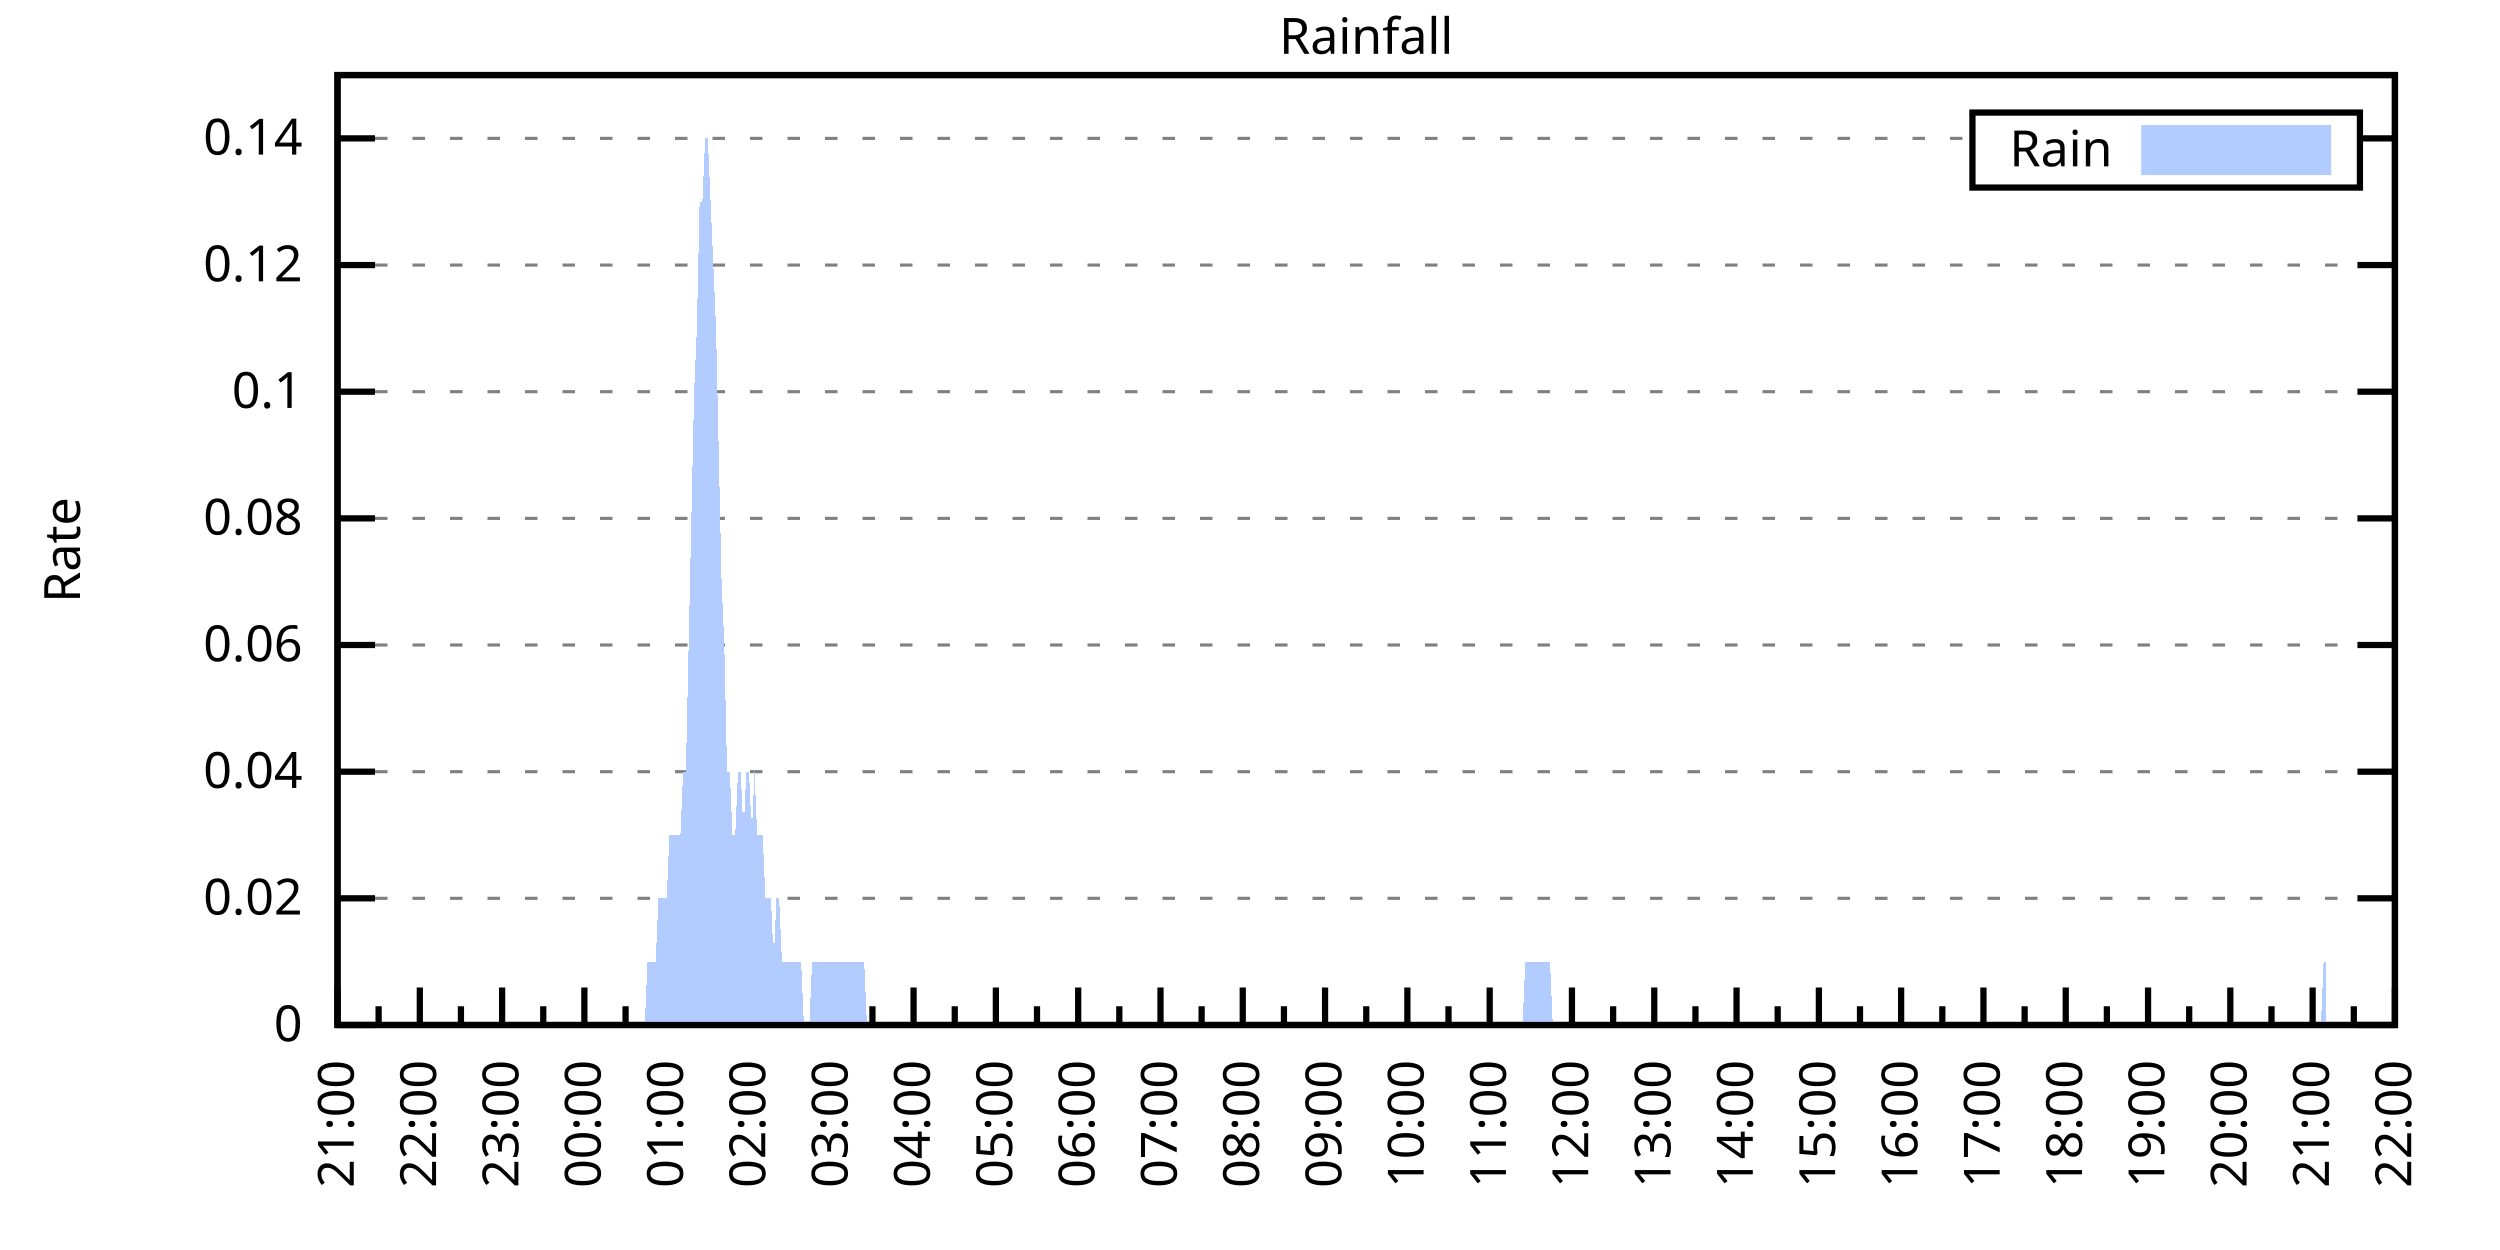
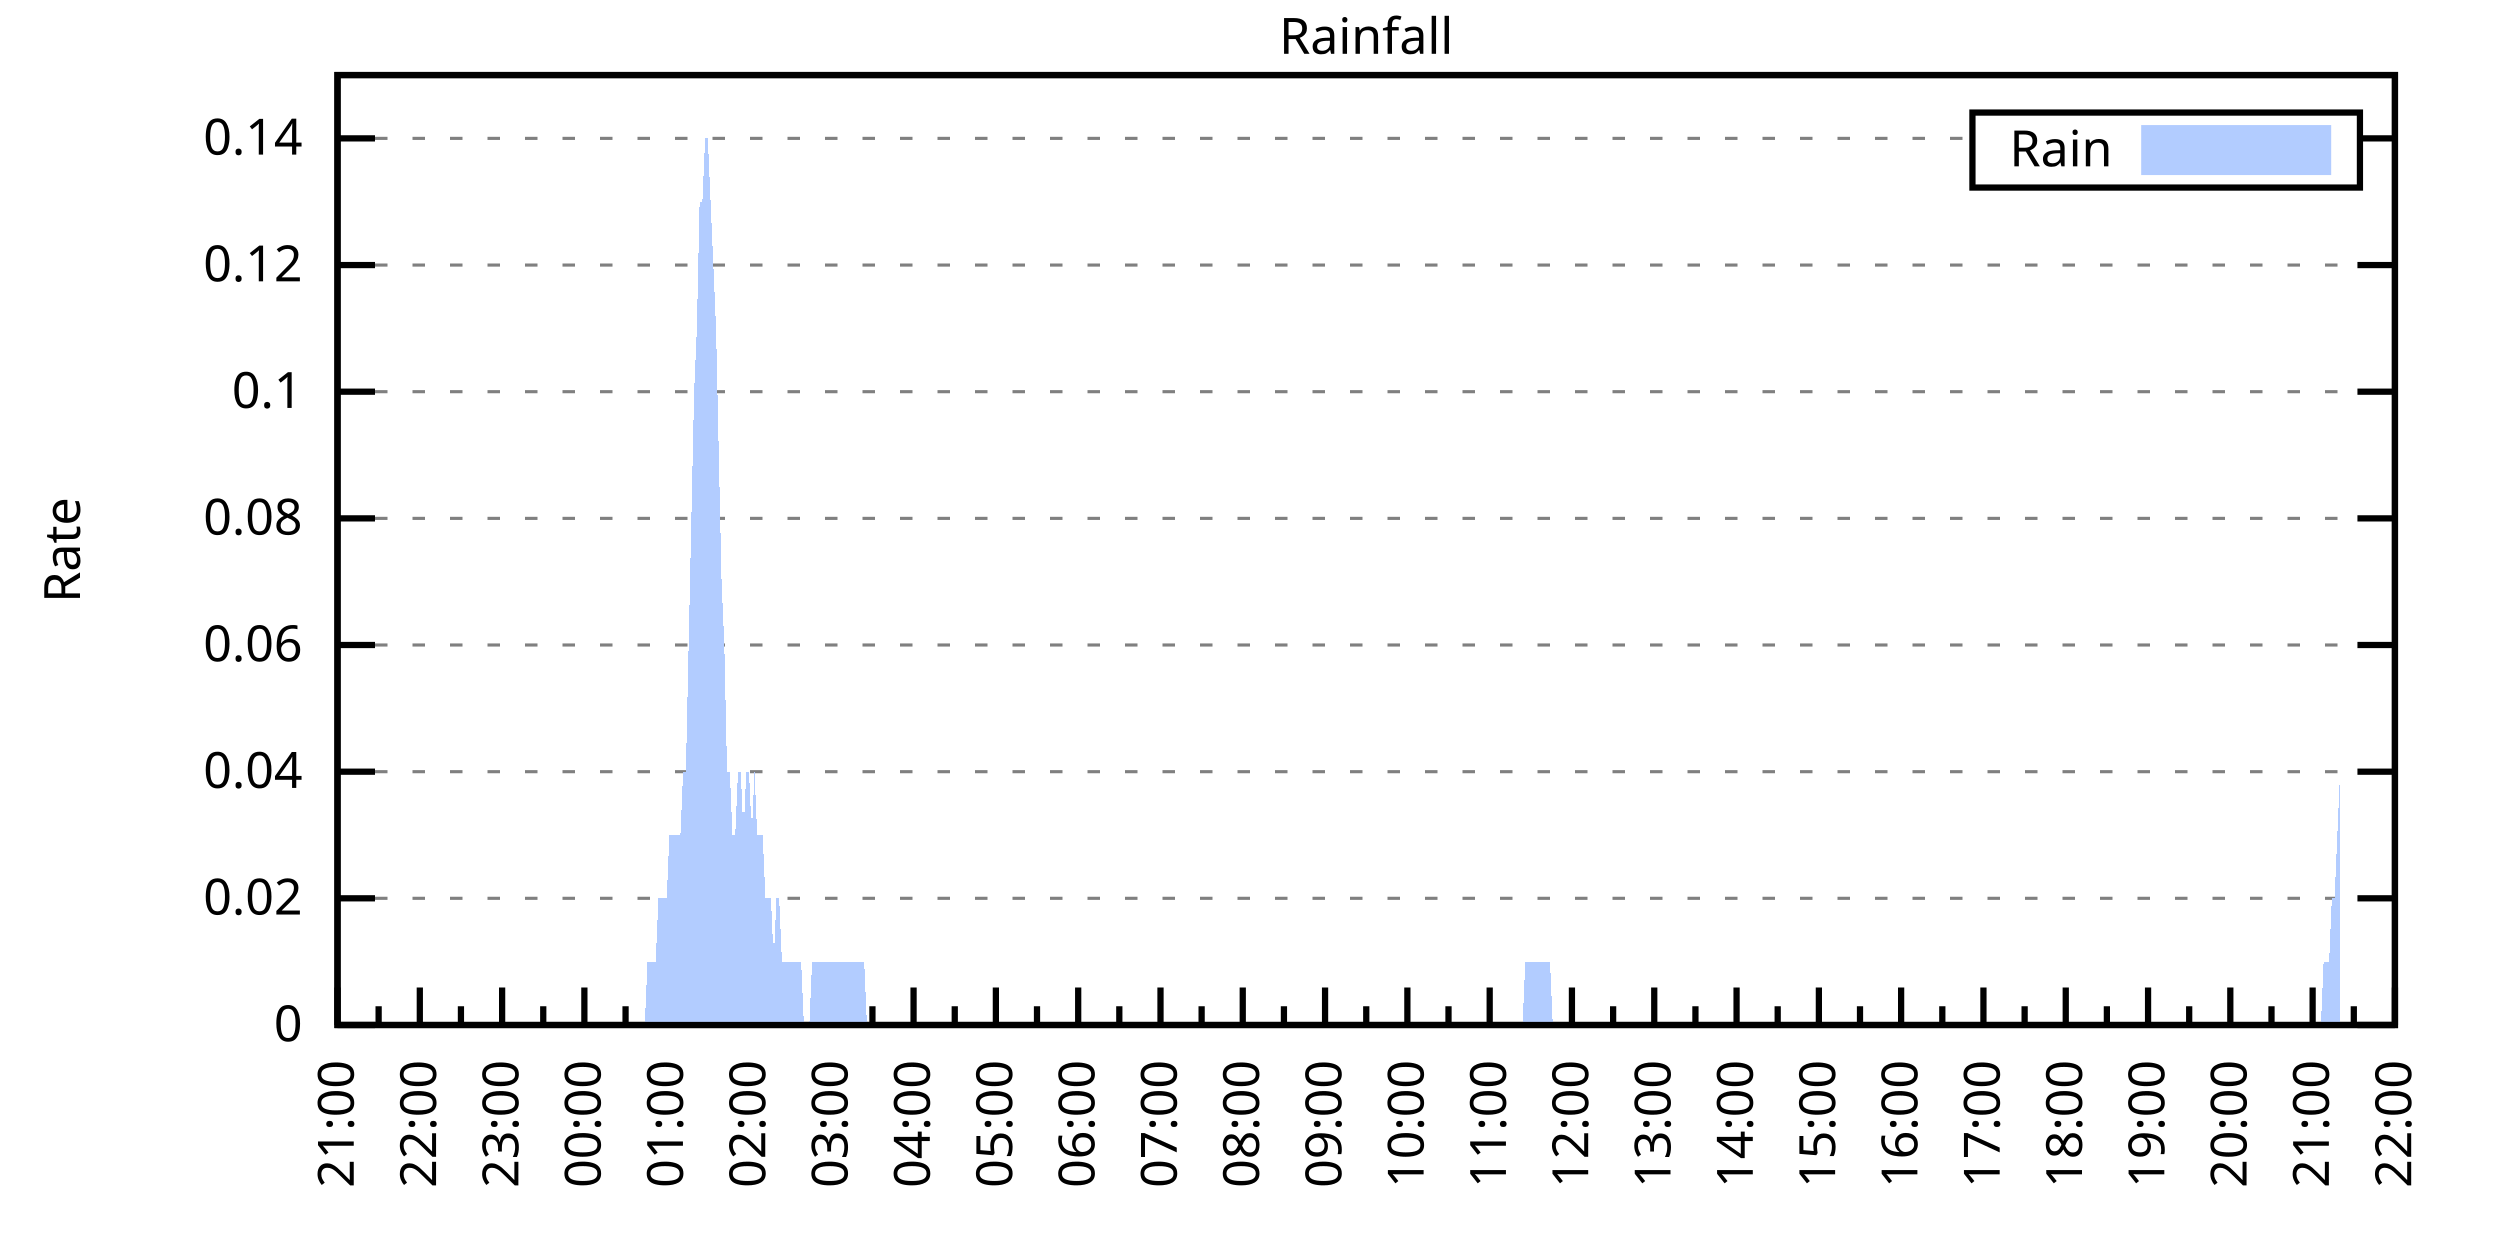
<svg xmlns="http://www.w3.org/2000/svg" xmlns:xlink="http://www.w3.org/1999/xlink" width="400" height="200" viewBox="0 0 400 200">
  <g id="gnuplot_canvas">
    <rect x="0" y="0" width="400" height="200" fill="none" />
    <defs>
      <circle id="gpDot" r="0.5" stroke-width="0.5" stroke="currentColor" />
      <path id="gpPt0" stroke-width="0.333" stroke="currentColor" d="M-1,0 h2 M0,-1 v2" />
      <path id="gpPt1" stroke-width="0.333" stroke="currentColor" d="M-1,-1 L1,1 M1,-1 L-1,1" />
      <path id="gpPt2" stroke-width="0.333" stroke="currentColor" d="M-1,0 L1,0 M0,-1 L0,1 M-1,-1 L1,1 M-1,1 L1,-1" />
      <rect id="gpPt3" stroke-width="0.333" stroke="currentColor" x="-1" y="-1" width="2" height="2" />
      <rect id="gpPt4" stroke-width="0.333" stroke="currentColor" fill="currentColor" x="-1" y="-1" width="2" height="2" />
      <circle id="gpPt5" stroke-width="0.333" stroke="currentColor" cx="0" cy="0" r="1" />
      <use xlink:href="#gpPt5" id="gpPt6" fill="currentColor" stroke="none" />
      <path id="gpPt7" stroke-width="0.333" stroke="currentColor" d="M0,-1.33 L-1.33,0.67 L1.33,0.67 z" />
      <use xlink:href="#gpPt7" id="gpPt8" fill="currentColor" stroke="none" />
      <use xlink:href="#gpPt7" id="gpPt9" stroke="currentColor" transform="rotate(180)" />
      <use xlink:href="#gpPt9" id="gpPt10" fill="currentColor" stroke="none" />
      <use xlink:href="#gpPt3" id="gpPt11" stroke="currentColor" transform="rotate(45)" />
      <use xlink:href="#gpPt11" id="gpPt12" fill="currentColor" stroke="none" />
      <path id="gpPt13" stroke-width="0.333" stroke="currentColor" d="M0,1.330 L1.265,0.411 L0.782,-1.067 L-0.782,-1.076 L-1.265,0.411 z" />
      <use xlink:href="#gpPt13" id="gpPt14" fill="currentColor" stroke="none" />
      <filter id="textbox" filterUnits="objectBoundingBox" x="0" y="0" height="1" width="1">
        <feFlood flood-color="white" flood-opacity="1" result="bgnd" />
        <feComposite in="SourceGraphic" in2="bgnd" operator="atop" />
      </filter>
      <filter id="greybox" filterUnits="objectBoundingBox" x="0" y="0" height="1" width="1">
        <feFlood flood-color="lightgrey" flood-opacity="1" result="grey" />
        <feComposite in="SourceGraphic" in2="grey" operator="atop" />
      </filter>
    </defs>
    <g fill="none" color="white" stroke="currentColor" stroke-width="1.00" stroke-linecap="butt" stroke-linejoin="miter">
</g>
    <g fill="none" color="black" stroke="currentColor" stroke-width="1.00" stroke-linecap="butt" stroke-linejoin="miter">
      <g stroke="none" shape-rendering="crispEdges">
        <polygon fill="rgb(255, 255, 255)" points="54.00,164.00 383.18,164.00 383.18,12.02 54.00,12.02 " />
      </g>
    </g>
    <g fill="none" color="black" stroke="currentColor" stroke-width="1.00" stroke-linecap="butt" stroke-linejoin="miter">
</g>
    <g fill="none" color="black" stroke="black" stroke-width="0.50" stroke-linecap="butt" stroke-linejoin="miter">
</g>
    <g fill="none" color="gray" stroke="currentColor" stroke-width="0.50" stroke-linecap="butt" stroke-linejoin="miter">
      <path stroke="gray" stroke-dasharray="2,4" class="gridline" d="M54.00,164.00 L383.19,164.00  " />
    </g>
    <g fill="none" color="gray" stroke="gray" stroke-width="1.00" stroke-linecap="butt" stroke-linejoin="miter">
</g>
    <g fill="none" color="black" stroke="currentColor" stroke-width="1.00" stroke-linecap="butt" stroke-linejoin="miter">
      <path stroke="black" d="M54.00,164.00 L60.00,164.00 M383.19,164.00 L377.19,164.00  " />
      <g transform="translate(48.40,166.60)" stroke="none" fill="black" font-family="Sans" font-size="8.00" text-anchor="end">
        <text>
          <tspan font-family="Sans"> 0</tspan>
        </text>
      </g>
    </g>
    <g fill="none" color="black" stroke="currentColor" stroke-width="1.00" stroke-linecap="butt" stroke-linejoin="miter">
</g>
    <g fill="none" color="black" stroke="black" stroke-width="0.50" stroke-linecap="butt" stroke-linejoin="miter">
</g>
    <g fill="none" color="gray" stroke="currentColor" stroke-width="0.50" stroke-linecap="butt" stroke-linejoin="miter">
      <path stroke="gray" stroke-dasharray="2,4" class="gridline" d="M54.00,143.73 L383.19,143.73  " />
    </g>
    <g fill="none" color="gray" stroke="gray" stroke-width="1.00" stroke-linecap="butt" stroke-linejoin="miter">
</g>
    <g fill="none" color="black" stroke="currentColor" stroke-width="1.00" stroke-linecap="butt" stroke-linejoin="miter">
      <path stroke="black" d="M54.00,143.73 L60.00,143.73 M383.19,143.73 L377.19,143.73  " />
      <g transform="translate(48.40,146.33)" stroke="none" fill="black" font-family="Sans" font-size="8.00" text-anchor="end">
        <text>
          <tspan font-family="Sans"> 0.02</tspan>
        </text>
      </g>
    </g>
    <g fill="none" color="black" stroke="currentColor" stroke-width="1.00" stroke-linecap="butt" stroke-linejoin="miter">
</g>
    <g fill="none" color="black" stroke="black" stroke-width="0.50" stroke-linecap="butt" stroke-linejoin="miter">
</g>
    <g fill="none" color="gray" stroke="currentColor" stroke-width="0.50" stroke-linecap="butt" stroke-linejoin="miter">
      <path stroke="gray" stroke-dasharray="2,4" class="gridline" d="M54.00,123.47 L383.19,123.47  " />
    </g>
    <g fill="none" color="gray" stroke="gray" stroke-width="1.00" stroke-linecap="butt" stroke-linejoin="miter">
</g>
    <g fill="none" color="black" stroke="currentColor" stroke-width="1.00" stroke-linecap="butt" stroke-linejoin="miter">
      <path stroke="black" d="M54.00,123.47 L60.00,123.47 M383.19,123.47 L377.19,123.47  " />
      <g transform="translate(48.40,126.07)" stroke="none" fill="black" font-family="Sans" font-size="8.00" text-anchor="end">
        <text>
          <tspan font-family="Sans"> 0.04</tspan>
        </text>
      </g>
    </g>
    <g fill="none" color="black" stroke="currentColor" stroke-width="1.00" stroke-linecap="butt" stroke-linejoin="miter">
</g>
    <g fill="none" color="black" stroke="black" stroke-width="0.50" stroke-linecap="butt" stroke-linejoin="miter">
</g>
    <g fill="none" color="gray" stroke="currentColor" stroke-width="0.50" stroke-linecap="butt" stroke-linejoin="miter">
      <path stroke="gray" stroke-dasharray="2,4" class="gridline" d="M54.00,103.20 L383.19,103.20  " />
    </g>
    <g fill="none" color="gray" stroke="gray" stroke-width="1.00" stroke-linecap="butt" stroke-linejoin="miter">
</g>
    <g fill="none" color="black" stroke="currentColor" stroke-width="1.00" stroke-linecap="butt" stroke-linejoin="miter">
      <path stroke="black" d="M54.00,103.20 L60.00,103.20 M383.19,103.20 L377.19,103.20  " />
      <g transform="translate(48.40,105.80)" stroke="none" fill="black" font-family="Sans" font-size="8.00" text-anchor="end">
        <text>
          <tspan font-family="Sans"> 0.06</tspan>
        </text>
      </g>
    </g>
    <g fill="none" color="black" stroke="currentColor" stroke-width="1.00" stroke-linecap="butt" stroke-linejoin="miter">
</g>
    <g fill="none" color="black" stroke="black" stroke-width="0.50" stroke-linecap="butt" stroke-linejoin="miter">
</g>
    <g fill="none" color="gray" stroke="currentColor" stroke-width="0.50" stroke-linecap="butt" stroke-linejoin="miter">
      <path stroke="gray" stroke-dasharray="2,4" class="gridline" d="M54.00,82.94 L383.19,82.94  " />
    </g>
    <g fill="none" color="gray" stroke="gray" stroke-width="1.00" stroke-linecap="butt" stroke-linejoin="miter">
</g>
    <g fill="none" color="black" stroke="currentColor" stroke-width="1.00" stroke-linecap="butt" stroke-linejoin="miter">
      <path stroke="black" d="M54.00,82.94 L60.00,82.94 M383.19,82.94 L377.19,82.94  " />
      <g transform="translate(48.40,85.54)" stroke="none" fill="black" font-family="Sans" font-size="8.00" text-anchor="end">
        <text>
          <tspan font-family="Sans"> 0.08</tspan>
        </text>
      </g>
    </g>
    <g fill="none" color="black" stroke="currentColor" stroke-width="1.00" stroke-linecap="butt" stroke-linejoin="miter">
</g>
    <g fill="none" color="black" stroke="black" stroke-width="0.50" stroke-linecap="butt" stroke-linejoin="miter">
</g>
    <g fill="none" color="gray" stroke="currentColor" stroke-width="0.50" stroke-linecap="butt" stroke-linejoin="miter">
      <path stroke="gray" stroke-dasharray="2,4" class="gridline" d="M54.00,62.67 L383.19,62.67  " />
    </g>
    <g fill="none" color="gray" stroke="gray" stroke-width="1.00" stroke-linecap="butt" stroke-linejoin="miter">
</g>
    <g fill="none" color="black" stroke="currentColor" stroke-width="1.00" stroke-linecap="butt" stroke-linejoin="miter">
      <path stroke="black" d="M54.00,62.67 L60.00,62.67 M383.19,62.67 L377.19,62.67  " />
      <g transform="translate(48.40,65.27)" stroke="none" fill="black" font-family="Sans" font-size="8.00" text-anchor="end">
        <text>
          <tspan font-family="Sans"> 0.1</tspan>
        </text>
      </g>
    </g>
    <g fill="none" color="black" stroke="currentColor" stroke-width="1.00" stroke-linecap="butt" stroke-linejoin="miter">
</g>
    <g fill="none" color="black" stroke="black" stroke-width="0.50" stroke-linecap="butt" stroke-linejoin="miter">
</g>
    <g fill="none" color="gray" stroke="currentColor" stroke-width="0.50" stroke-linecap="butt" stroke-linejoin="miter">
      <path stroke="gray" stroke-dasharray="2,4" class="gridline" d="M54.00,42.41 L383.19,42.41  " />
    </g>
    <g fill="none" color="gray" stroke="gray" stroke-width="1.00" stroke-linecap="butt" stroke-linejoin="miter">
</g>
    <g fill="none" color="black" stroke="currentColor" stroke-width="1.00" stroke-linecap="butt" stroke-linejoin="miter">
      <path stroke="black" d="M54.00,42.41 L60.00,42.41 M383.19,42.41 L377.19,42.41  " />
      <g transform="translate(48.40,45.01)" stroke="none" fill="black" font-family="Sans" font-size="8.00" text-anchor="end">
        <text>
          <tspan font-family="Sans"> 0.12</tspan>
        </text>
      </g>
    </g>
    <g fill="none" color="black" stroke="currentColor" stroke-width="1.00" stroke-linecap="butt" stroke-linejoin="miter">
</g>
    <g fill="none" color="black" stroke="black" stroke-width="0.50" stroke-linecap="butt" stroke-linejoin="miter">
</g>
    <g fill="none" color="gray" stroke="currentColor" stroke-width="0.50" stroke-linecap="butt" stroke-linejoin="miter">
      <path stroke="gray" stroke-dasharray="2,4" class="gridline" d="M54.00,22.14 L315.59,22.14 M377.59,22.14 L383.19,22.14  " />
    </g>
    <g fill="none" color="gray" stroke="gray" stroke-width="1.00" stroke-linecap="butt" stroke-linejoin="miter">
</g>
    <g fill="none" color="black" stroke="currentColor" stroke-width="1.00" stroke-linecap="butt" stroke-linejoin="miter">
      <path stroke="black" d="M54.00,22.14 L60.00,22.14 M383.19,22.14 L377.19,22.14  " />
      <g transform="translate(48.40,24.74)" stroke="none" fill="black" font-family="Sans" font-size="8.00" text-anchor="end">
        <text>
          <tspan font-family="Sans"> 0.14</tspan>
        </text>
      </g>
    </g>
    <g fill="none" color="black" stroke="currentColor" stroke-width="1.00" stroke-linecap="butt" stroke-linejoin="miter">
      <path stroke="black" d="M54.00,164.00 L54.00,158.00  " />
      <g transform="translate(56.60,169.60) rotate(270)" stroke="none" fill="black" font-family="Sans" font-size="8.00" text-anchor="end">
        <text>
          <tspan font-family="Sans">21:00</tspan>
        </text>
      </g>
    </g>
    <g fill="none" color="black" stroke="currentColor" stroke-width="1.00" stroke-linecap="butt" stroke-linejoin="miter">
      <path stroke="black" d="M60.58,164.00 L60.58,161.00 M67.17,164.00 L67.17,158.00  " />
      <g transform="translate(69.77,169.60) rotate(270)" stroke="none" fill="black" font-family="Sans" font-size="8.00" text-anchor="end">
        <text>
          <tspan font-family="Sans">22:00</tspan>
        </text>
      </g>
    </g>
    <g fill="none" color="black" stroke="currentColor" stroke-width="1.00" stroke-linecap="butt" stroke-linejoin="miter">
      <path stroke="black" d="M73.75,164.00 L73.75,161.00 M80.34,164.00 L80.34,158.00  " />
      <g transform="translate(82.94,169.60) rotate(270)" stroke="none" fill="black" font-family="Sans" font-size="8.00" text-anchor="end">
        <text>
          <tspan font-family="Sans">23:00</tspan>
        </text>
      </g>
    </g>
    <g fill="none" color="black" stroke="currentColor" stroke-width="1.00" stroke-linecap="butt" stroke-linejoin="miter">
      <path stroke="black" d="M86.92,164.00 L86.92,161.00 M93.50,164.00 L93.50,158.00  " />
      <g transform="translate(96.10,169.60) rotate(270)" stroke="none" fill="black" font-family="Sans" font-size="8.00" text-anchor="end">
        <text>
          <tspan font-family="Sans">00:00</tspan>
        </text>
      </g>
    </g>
    <g fill="none" color="black" stroke="currentColor" stroke-width="1.00" stroke-linecap="butt" stroke-linejoin="miter">
      <path stroke="black" d="M100.09,164.00 L100.09,161.00 M106.67,164.00 L106.67,158.00  " />
      <g transform="translate(109.27,169.60) rotate(270)" stroke="none" fill="black" font-family="Sans" font-size="8.00" text-anchor="end">
        <text>
          <tspan font-family="Sans">01:00</tspan>
        </text>
      </g>
    </g>
    <g fill="none" color="black" stroke="currentColor" stroke-width="1.00" stroke-linecap="butt" stroke-linejoin="miter">
      <path stroke="black" d="M113.25,164.00 L113.25,161.00 M119.84,164.00 L119.84,158.00  " />
      <g transform="translate(122.44,169.60) rotate(270)" stroke="none" fill="black" font-family="Sans" font-size="8.00" text-anchor="end">
        <text>
          <tspan font-family="Sans">02:00</tspan>
        </text>
      </g>
    </g>
    <g fill="none" color="black" stroke="currentColor" stroke-width="1.00" stroke-linecap="butt" stroke-linejoin="miter">
      <path stroke="black" d="M126.42,164.00 L126.42,161.00 M133.01,164.00 L133.01,158.00  " />
      <g transform="translate(135.61,169.60) rotate(270)" stroke="none" fill="black" font-family="Sans" font-size="8.00" text-anchor="end">
        <text>
          <tspan font-family="Sans">03:00</tspan>
        </text>
      </g>
    </g>
    <g fill="none" color="black" stroke="currentColor" stroke-width="1.00" stroke-linecap="butt" stroke-linejoin="miter">
      <path stroke="black" d="M139.59,164.00 L139.59,161.00 M146.17,164.00 L146.17,158.00  " />
      <g transform="translate(148.77,169.60) rotate(270)" stroke="none" fill="black" font-family="Sans" font-size="8.00" text-anchor="end">
        <text>
          <tspan font-family="Sans">04:00</tspan>
        </text>
      </g>
    </g>
    <g fill="none" color="black" stroke="currentColor" stroke-width="1.00" stroke-linecap="butt" stroke-linejoin="miter">
      <path stroke="black" d="M152.76,164.00 L152.76,161.00 M159.34,164.00 L159.34,158.00  " />
      <g transform="translate(161.94,169.60) rotate(270)" stroke="none" fill="black" font-family="Sans" font-size="8.00" text-anchor="end">
        <text>
          <tspan font-family="Sans">05:00</tspan>
        </text>
      </g>
    </g>
    <g fill="none" color="black" stroke="currentColor" stroke-width="1.00" stroke-linecap="butt" stroke-linejoin="miter">
      <path stroke="black" d="M165.92,164.00 L165.92,161.00 M172.51,164.00 L172.51,158.00  " />
      <g transform="translate(175.11,169.60) rotate(270)" stroke="none" fill="black" font-family="Sans" font-size="8.00" text-anchor="end">
        <text>
          <tspan font-family="Sans">06:00</tspan>
        </text>
      </g>
    </g>
    <g fill="none" color="black" stroke="currentColor" stroke-width="1.00" stroke-linecap="butt" stroke-linejoin="miter">
      <path stroke="black" d="M179.09,164.00 L179.09,161.00 M185.68,164.00 L185.68,158.00  " />
      <g transform="translate(188.28,169.60) rotate(270)" stroke="none" fill="black" font-family="Sans" font-size="8.00" text-anchor="end">
        <text>
          <tspan font-family="Sans">07:00</tspan>
        </text>
      </g>
    </g>
    <g fill="none" color="black" stroke="currentColor" stroke-width="1.00" stroke-linecap="butt" stroke-linejoin="miter">
      <path stroke="black" d="M192.26,164.00 L192.26,161.00 M198.84,164.00 L198.84,158.00  " />
      <g transform="translate(201.44,169.60) rotate(270)" stroke="none" fill="black" font-family="Sans" font-size="8.00" text-anchor="end">
        <text>
          <tspan font-family="Sans">08:00</tspan>
        </text>
      </g>
    </g>
    <g fill="none" color="black" stroke="currentColor" stroke-width="1.00" stroke-linecap="butt" stroke-linejoin="miter">
      <path stroke="black" d="M205.43,164.00 L205.43,161.00 M212.01,164.00 L212.01,158.00  " />
      <g transform="translate(214.61,169.60) rotate(270)" stroke="none" fill="black" font-family="Sans" font-size="8.00" text-anchor="end">
        <text>
          <tspan font-family="Sans">09:00</tspan>
        </text>
      </g>
    </g>
    <g fill="none" color="black" stroke="currentColor" stroke-width="1.00" stroke-linecap="butt" stroke-linejoin="miter">
      <path stroke="black" d="M218.60,164.00 L218.60,161.00 M225.18,164.00 L225.18,158.00  " />
      <g transform="translate(227.78,169.60) rotate(270)" stroke="none" fill="black" font-family="Sans" font-size="8.00" text-anchor="end">
        <text>
          <tspan font-family="Sans">10:00</tspan>
        </text>
      </g>
    </g>
    <g fill="none" color="black" stroke="currentColor" stroke-width="1.00" stroke-linecap="butt" stroke-linejoin="miter">
      <path stroke="black" d="M231.76,164.00 L231.76,161.00 M238.35,164.00 L238.35,158.00  " />
      <g transform="translate(240.95,169.60) rotate(270)" stroke="none" fill="black" font-family="Sans" font-size="8.00" text-anchor="end">
        <text>
          <tspan font-family="Sans">11:00</tspan>
        </text>
      </g>
    </g>
    <g fill="none" color="black" stroke="currentColor" stroke-width="1.00" stroke-linecap="butt" stroke-linejoin="miter">
      <path stroke="black" d="M244.93,164.00 L244.93,161.00 M251.51,164.00 L251.51,158.00  " />
      <g transform="translate(254.11,169.60) rotate(270)" stroke="none" fill="black" font-family="Sans" font-size="8.00" text-anchor="end">
        <text>
          <tspan font-family="Sans">12:00</tspan>
        </text>
      </g>
    </g>
    <g fill="none" color="black" stroke="currentColor" stroke-width="1.00" stroke-linecap="butt" stroke-linejoin="miter">
      <path stroke="black" d="M258.10,164.00 L258.10,161.00 M264.68,164.00 L264.68,158.00  " />
      <g transform="translate(267.28,169.60) rotate(270)" stroke="none" fill="black" font-family="Sans" font-size="8.00" text-anchor="end">
        <text>
          <tspan font-family="Sans">13:00</tspan>
        </text>
      </g>
    </g>
    <g fill="none" color="black" stroke="currentColor" stroke-width="1.00" stroke-linecap="butt" stroke-linejoin="miter">
      <path stroke="black" d="M271.27,164.00 L271.27,161.00 M277.85,164.00 L277.85,158.00  " />
      <g transform="translate(280.45,169.60) rotate(270)" stroke="none" fill="black" font-family="Sans" font-size="8.00" text-anchor="end">
        <text>
          <tspan font-family="Sans">14:00</tspan>
        </text>
      </g>
    </g>
    <g fill="none" color="black" stroke="currentColor" stroke-width="1.00" stroke-linecap="butt" stroke-linejoin="miter">
      <path stroke="black" d="M284.43,164.00 L284.43,161.00 M291.02,164.00 L291.02,158.00  " />
      <g transform="translate(293.62,169.60) rotate(270)" stroke="none" fill="black" font-family="Sans" font-size="8.00" text-anchor="end">
        <text>
          <tspan font-family="Sans">15:00</tspan>
        </text>
      </g>
    </g>
    <g fill="none" color="black" stroke="currentColor" stroke-width="1.00" stroke-linecap="butt" stroke-linejoin="miter">
      <path stroke="black" d="M297.60,164.00 L297.60,161.00 M304.18,164.00 L304.18,158.00  " />
      <g transform="translate(306.78,169.60) rotate(270)" stroke="none" fill="black" font-family="Sans" font-size="8.00" text-anchor="end">
        <text>
          <tspan font-family="Sans">16:00</tspan>
        </text>
      </g>
    </g>
    <g fill="none" color="black" stroke="currentColor" stroke-width="1.00" stroke-linecap="butt" stroke-linejoin="miter">
      <path stroke="black" d="M310.77,164.00 L310.77,161.00 M317.35,164.00 L317.35,158.00  " />
      <g transform="translate(319.95,169.60) rotate(270)" stroke="none" fill="black" font-family="Sans" font-size="8.00" text-anchor="end">
        <text>
          <tspan font-family="Sans">17:00</tspan>
        </text>
      </g>
    </g>
    <g fill="none" color="black" stroke="currentColor" stroke-width="1.00" stroke-linecap="butt" stroke-linejoin="miter">
      <path stroke="black" d="M323.94,164.00 L323.94,161.00 M330.52,164.00 L330.52,158.00  " />
      <g transform="translate(333.12,169.60) rotate(270)" stroke="none" fill="black" font-family="Sans" font-size="8.00" text-anchor="end">
        <text>
          <tspan font-family="Sans">18:00</tspan>
        </text>
      </g>
    </g>
    <g fill="none" color="black" stroke="currentColor" stroke-width="1.00" stroke-linecap="butt" stroke-linejoin="miter">
      <path stroke="black" d="M337.10,164.00 L337.10,161.00 M343.69,164.00 L343.69,158.00  " />
      <g transform="translate(346.29,169.60) rotate(270)" stroke="none" fill="black" font-family="Sans" font-size="8.00" text-anchor="end">
        <text>
          <tspan font-family="Sans">19:00</tspan>
        </text>
      </g>
    </g>
    <g fill="none" color="black" stroke="currentColor" stroke-width="1.00" stroke-linecap="butt" stroke-linejoin="miter">
      <path stroke="black" d="M350.27,164.00 L350.27,161.00 M356.85,164.00 L356.85,158.00  " />
      <g transform="translate(359.45,169.60) rotate(270)" stroke="none" fill="black" font-family="Sans" font-size="8.00" text-anchor="end">
        <text>
          <tspan font-family="Sans">20:00</tspan>
        </text>
      </g>
    </g>
    <g fill="none" color="black" stroke="currentColor" stroke-width="1.00" stroke-linecap="butt" stroke-linejoin="miter">
      <path stroke="black" d="M363.44,164.00 L363.44,161.00 M370.02,164.00 L370.02,158.00  " />
      <g transform="translate(372.62,169.60) rotate(270)" stroke="none" fill="black" font-family="Sans" font-size="8.00" text-anchor="end">
        <text>
          <tspan font-family="Sans">21:00</tspan>
        </text>
      </g>
    </g>
    <g fill="none" color="black" stroke="currentColor" stroke-width="1.00" stroke-linecap="butt" stroke-linejoin="miter">
      <path stroke="black" d="M376.61,164.00 L376.61,161.00 M383.19,164.00 L383.19,158.00  " />
      <g transform="translate(385.79,169.60) rotate(270)" stroke="none" fill="black" font-family="Sans" font-size="8.00" text-anchor="end">
        <text>
          <tspan font-family="Sans">22:00</tspan>
        </text>
      </g>
    </g>
    <g fill="none" color="black" stroke="currentColor" stroke-width="1.00" stroke-linecap="butt" stroke-linejoin="miter">
</g>
    <g fill="none" color="black" stroke="currentColor" stroke-width="1.00" stroke-linecap="butt" stroke-linejoin="miter">
      <path stroke="black" d="M54.00,12.01 L54.00,164.00 L383.19,164.00 L383.19,12.01 L54.00,12.01 Z  " />
    </g>
    <g fill="none" color="black" stroke="currentColor" stroke-width="1.00" stroke-linecap="butt" stroke-linejoin="miter">
      <g transform="translate(12.80,88.01) rotate(270)" stroke="none" fill="black" font-family="Sans" font-size="8.00" text-anchor="middle">
        <text>
          <tspan font-family="Sans">Rate</tspan>
        </text>
      </g>
    </g>
    <g fill="none" color="black" stroke="currentColor" stroke-width="1.00" stroke-linecap="butt" stroke-linejoin="miter">
</g>
    <g fill="none" color="black" stroke="currentColor" stroke-width="1.00" stroke-linecap="butt" stroke-linejoin="miter">
      <path stroke="black" d="M315.59,30.01 L315.59,18.01 L377.59,18.01 L377.59,30.01 L315.59,30.01 Z  " />
    </g>
    <g id="Rainfall_plot_1">
      <g fill="none" color="white" stroke="black" stroke-width="2.00" stroke-linecap="butt" stroke-linejoin="miter">
</g>
      <g fill="none" color="black" stroke="currentColor" stroke-width="2.00" stroke-linecap="butt" stroke-linejoin="miter">
        <g transform="translate(337.99,26.61)" stroke="none" fill="black" font-family="Sans" font-size="8.00" text-anchor="end">
          <text>
            <tspan font-family="Sans">Rain</tspan>
          </text>
        </g>
      </g>
      <g fill="none" color="black" stroke="currentColor" stroke-width="2.00" stroke-linecap="butt" stroke-linejoin="miter">
        <g stroke="none" shape-rendering="crispEdges">
          <polygon fill="rgb(178, 204, 255)" points="343.59,27.01 371.99,27.01 371.99,21.01 343.59,21.01 " />
        </g>
        <path stroke="rgb(178, 204, 255)" d="M343.59,27.01 L371.99,27.01 L371.99,21.01 L343.59,21.01 L343.59,27.01 Z  " />
      </g>
      <g fill="none" color="black" stroke="currentColor" stroke-width="2.00" stroke-linecap="butt" stroke-linejoin="miter">
        <g stroke="none" shape-rendering="crispEdges">
-           <polygon fill="rgb(178, 204, 255)" points="56.63,164.00 57.07,164.00 57.51,164.00 57.95,164.00 58.39,164.00 58.83,164.00 59.27,164.00 59.71,164.00 60.14,164.00 60.58,164.00 61.02,164.00 61.46,164.00 61.90,164.00 62.34,164.00 62.78,164.00 63.22,164.00 63.66,164.00 64.10,164.00 64.53,164.00 64.97,164.00 65.41,164.00 65.85,164.00 66.29,164.00 66.73,164.00 67.17,164.00 67.61,164.00 68.05,164.00 68.48,164.00 68.92,164.00 69.36,164.00 69.80,164.00 70.24,164.00 70.68,164.00 71.12,164.00 71.56,164.00 72.00,164.00 72.43,164.00 72.87,164.00 73.31,164.00 73.75,164.00 74.19,164.00 74.63,164.00 75.07,164.00 75.51,164.00 75.95,164.00 76.38,164.00 76.82,164.00 77.26,164.00 77.70,164.00 78.14,164.00 78.58,164.00 79.02,164.00 79.46,164.00 79.90,164.00 80.34,164.00 80.77,164.00 81.21,164.00 81.65,164.00 82.09,164.00 82.53,164.00 82.97,164.00 83.41,164.00 83.85,164.00 84.29,164.00 84.72,164.00 85.16,164.00 85.60,164.00 86.04,164.00 86.48,164.00 86.92,164.00 87.36,164.00 87.80,164.00 88.24,164.00 88.67,164.00 89.11,164.00 89.55,164.00 89.99,164.00 90.43,164.00 90.87,164.00 91.31,164.00 91.75,164.00 92.19,164.00 92.62,164.00 93.06,164.00 93.50,164.00 93.94,164.00 94.38,164.00 94.82,164.00 95.26,164.00 95.70,164.00 96.14,164.00 96.58,164.00 97.01,164.00 97.45,164.00 97.89,164.00 98.33,164.00 98.77,164.00 99.21,164.00 99.65,164.00 100.09,164.00 100.53,164.00 100.96,164.00 101.40,164.00 101.84,164.00 102.28,164.00 102.72,164.00 103.16,164.00 103.60,153.87 104.04,153.87 104.48,153.87 104.91,153.87 105.35,143.73 105.79,143.73 106.23,143.73 106.67,143.73 107.11,133.60 107.55,133.60 107.99,133.60 108.43,133.60 108.87,133.60 109.30,123.47 109.74,123.47 110.18,103.20 110.62,82.94 111.06,62.67 111.50,52.54 111.94,32.28 112.38,32.28 112.82,22.14 113.25,22.14 113.69,32.28 114.13,42.41 114.57,52.54 115.01,72.81 115.45,93.07 115.89,103.20 116.33,123.47 116.77,123.47 117.20,133.60 117.64,133.60 118.08,123.47 118.52,123.47 118.96,133.60 119.40,123.47 119.84,123.47 120.28,133.60 120.72,123.47 121.15,133.60 121.59,133.60 122.03,133.60 122.47,143.73 122.91,143.73 123.35,143.73 123.79,153.87 124.23,143.73 124.67,143.73 125.11,153.87 125.54,153.87 125.98,153.87 126.42,153.87 126.86,153.87 127.30,153.87 127.74,153.87 128.18,153.87 128.62,164.00 129.06,164.00 129.49,164.00 129.93,153.87 130.37,153.87 130.81,153.87 131.25,153.87 131.69,153.87 132.13,153.87 132.57,153.87 133.01,153.87 133.44,153.87 133.88,153.87 134.32,153.87 134.76,153.87 135.20,153.87 135.64,153.87 136.08,153.87 136.52,153.87 136.96,153.87 137.39,153.87 137.83,153.87 138.27,153.87 138.71,164.00 139.15,164.00 139.59,164.00 140.03,164.00 140.47,164.00 140.91,164.00 141.35,164.00 141.78,164.00 142.22,164.00 142.66,164.00 143.10,164.00 143.54,164.00 143.98,164.00 144.42,164.00 144.86,164.00 145.30,164.00 145.73,164.00 146.17,164.00 146.61,164.00 147.05,164.00 147.49,164.00 147.93,164.00 148.37,164.00 148.81,164.00 149.25,164.00 149.68,164.00 150.12,164.00 150.56,164.00 151.00,164.00 151.44,164.00 151.88,164.00 152.32,164.00 152.76,164.00 153.20,164.00 153.63,164.00 154.07,164.00 154.51,164.00 154.95,164.00 155.39,164.00 155.83,164.00 156.27,164.00 156.71,164.00 157.15,164.00 157.59,164.00 158.02,164.00 158.46,164.00 158.90,164.00 159.34,164.00 159.78,164.00 160.22,164.00 160.66,164.00 161.10,164.00 161.54,164.00 161.97,164.00 162.41,164.00 162.85,164.00 163.29,164.00 163.73,164.00 164.17,164.00 164.61,164.00 165.05,164.00 165.49,164.00 165.92,164.00 166.36,164.00 166.80,164.00 167.24,164.00 167.68,164.00 168.12,164.00 168.56,164.00 169.00,164.00 169.44,164.00 169.87,164.00 170.31,164.00 170.75,164.00 171.19,164.00 171.63,164.00 172.07,164.00 172.51,164.00 172.95,164.00 173.39,164.00 173.83,164.00 174.26,164.00 174.70,164.00 175.14,164.00 175.58,164.00 176.02,164.00 176.46,164.00 176.90,164.00 177.34,164.00 177.78,164.00 178.21,164.00 178.65,164.00 179.09,164.00 179.53,164.00 179.97,164.00 180.41,164.00 180.85,164.00 181.29,164.00 181.73,164.00 182.16,164.00 182.60,164.00 183.04,164.00 183.48,164.00 183.92,164.00 184.36,164.00 184.80,164.00 185.24,164.00 185.68,164.00 186.11,164.00 186.55,164.00 186.99,164.00 187.43,164.00 187.87,164.00 188.31,164.00 188.75,164.00 189.19,164.00 189.63,164.00 190.07,164.00 190.50,164.00 190.94,164.00 191.38,164.00 191.82,164.00 192.26,164.00 192.70,164.00 193.14,164.00 193.58,164.00 194.02,164.00 194.45,164.00 194.89,164.00 195.33,164.00 195.77,164.00 196.21,164.00 196.65,164.00 197.09,164.00 197.53,164.00 197.97,164.00 198.40,164.00 198.84,164.00 199.28,164.00 199.72,164.00 200.16,164.00 200.60,164.00 201.04,164.00 201.48,164.00 201.92,164.00 202.35,164.00 202.79,164.00 203.23,164.00 203.67,164.00 204.11,164.00 204.55,164.00 204.99,164.00 205.43,164.00 205.87,164.00 206.31,164.00 206.74,164.00 207.18,164.00 207.62,164.00 208.06,164.00 208.50,164.00 208.94,164.00 209.38,164.00 209.82,164.00 210.26,164.00 210.69,164.00 211.13,164.00 211.57,164.00 212.01,164.00 212.45,164.00 212.89,164.00 213.33,164.00 213.77,164.00 214.21,164.00 214.64,164.00 215.08,164.00 215.52,164.00 215.96,164.00 216.40,164.00 216.84,164.00 217.28,164.00 217.72,164.00 218.16,164.00 218.60,164.00 219.03,164.00 219.47,164.00 219.91,164.00 220.35,164.00 220.79,164.00 221.23,164.00 221.67,164.00 222.11,164.00 222.55,164.00 222.98,164.00 223.42,164.00 223.86,164.00 224.30,164.00 224.74,164.00 225.18,164.00 225.62,164.00 226.06,164.00 226.50,164.00 226.93,164.00 227.37,164.00 227.81,164.00 228.25,164.00 228.69,164.00 229.13,164.00 229.57,164.00 230.01,164.00 230.45,164.00 230.88,164.00 231.32,164.00 231.76,164.00 232.20,164.00 232.64,164.00 233.08,164.00 233.52,164.00 233.96,164.00 234.40,164.00 234.84,164.00 235.27,164.00 235.71,164.00 236.15,164.00 236.59,164.00 237.03,164.00 237.47,164.00 237.91,164.00 238.35,164.00 238.79,164.00 239.22,164.00 239.66,164.00 240.10,164.00 240.54,164.00 240.98,164.00 241.42,164.00 241.86,164.00 242.30,164.00 242.74,164.00 243.17,164.00 243.61,164.00 244.05,153.87 244.49,153.87 244.93,153.87 245.37,153.87 245.81,153.87 246.25,153.87 246.69,153.87 247.12,153.87 247.56,153.87 248.00,153.87 248.44,164.00 248.88,164.00 249.32,164.00 249.76,164.00 250.20,164.00 250.64,164.00 251.08,164.00 251.51,164.00 251.95,164.00 252.39,164.00 252.83,164.00 253.27,164.00 253.71,164.00 254.15,164.00 254.59,164.00 255.03,164.00 255.46,164.00 255.90,164.00 256.34,164.00 256.78,164.00 257.22,164.00 257.66,164.00 258.10,164.00 258.54,164.00 258.98,164.00 259.41,164.00 259.85,164.00 260.29,164.00 260.73,164.00 261.17,164.00 261.61,164.00 262.05,164.00 262.49,164.00 262.93,164.00 263.36,164.00 263.80,164.00 264.24,164.00 264.68,164.00 265.12,164.00 265.56,164.00 266.00,164.00 266.44,164.00 266.88,164.00 267.32,164.00 267.75,164.00 268.19,164.00 268.63,164.00 269.07,164.00 269.51,164.00 269.95,164.00 270.39,164.00 270.83,164.00 271.27,164.00 271.70,164.00 272.14,164.00 272.58,164.00 273.02,164.00 273.46,164.00 273.90,164.00 274.34,164.00 274.78,164.00 275.22,164.00 275.65,164.00 276.09,164.00 276.53,164.00 276.97,164.00 277.41,164.00 277.85,164.00 278.29,164.00 278.73,164.00 279.17,164.00 279.60,164.00 280.04,164.00 280.48,164.00 280.92,164.00 281.36,164.00 281.80,164.00 282.24,164.00 282.68,164.00 283.12,164.00 283.56,164.00 283.99,164.00 284.43,164.00 284.87,164.00 285.31,164.00 285.75,164.00 286.19,164.00 286.63,164.00 287.07,164.00 287.51,164.00 287.94,164.00 288.38,164.00 288.82,164.00 289.26,164.00 289.70,164.00 290.14,164.00 290.58,164.00 291.02,164.00 291.46,164.00 291.89,164.00 292.33,164.00 292.77,164.00 293.21,164.00 293.65,164.00 294.09,164.00 294.53,164.00 294.97,164.00 295.41,164.00 295.84,164.00 296.28,164.00 296.72,164.00 297.16,164.00 297.60,164.00 298.04,164.00 298.48,164.00 298.92,164.00 299.36,164.00 299.80,164.00 300.23,164.00 300.67,164.00 301.11,164.00 301.55,164.00 301.99,164.00 302.43,164.00 302.87,164.00 303.31,164.00 303.75,164.00 304.18,164.00 304.62,164.00 305.06,164.00 305.50,164.00 305.94,164.00 306.38,164.00 306.82,164.00 307.26,164.00 307.70,164.00 308.13,164.00 308.57,164.00 309.01,164.00 309.45,164.00 309.89,164.00 310.33,164.00 310.77,164.00 311.21,164.00 311.65,164.00 312.08,164.00 312.52,164.00 312.96,164.00 313.40,164.00 313.84,164.00 314.28,164.00 314.72,164.00 315.16,164.00 315.60,164.00 316.04,164.00 316.47,164.00 316.91,164.00 317.35,164.00 317.79,164.00 318.23,164.00 318.67,164.00 319.11,164.00 319.55,164.00 319.99,164.00 320.42,164.00 320.86,164.00 321.30,164.00 321.74,164.00 322.18,164.00 322.62,164.00 323.06,164.00 323.50,164.00 323.94,164.00 324.37,164.00 324.81,164.00 325.25,164.00 325.69,164.00 326.13,164.00 326.57,164.00 327.01,164.00 327.45,164.00 327.89,164.00 328.33,164.00 328.76,164.00 329.20,164.00 329.64,164.00 330.08,164.00 330.52,164.00 330.96,164.00 331.40,164.00 331.84,164.00 332.28,164.00 332.71,164.00 333.15,164.00 333.59,164.00 334.03,164.00 334.47,164.00 334.91,164.00 335.35,164.00 335.79,164.00 336.23,164.00 336.66,164.00 337.10,164.00 337.54,164.00 337.98,164.00 338.42,164.00 338.86,164.00 339.30,164.00 339.74,164.00 340.18,164.00 340.61,164.00 341.05,164.00 341.49,164.00 341.93,164.00 342.37,164.00 342.81,164.00 343.25,164.00 343.69,164.00 344.13,164.00 344.57,164.00 345.00,164.00 345.44,164.00 345.88,164.00 346.32,164.00 346.76,164.00 347.20,164.00 347.64,164.00 348.08,164.00 348.52,164.00 348.95,164.00 349.39,164.00 349.83,164.00 350.27,164.00 350.71,164.00 351.15,164.00 351.59,164.00 352.03,164.00 352.47,164.00 352.90,164.00 353.34,164.00 353.78,164.00 354.22,164.00 354.66,164.00 355.10,164.00 355.54,164.00 355.98,164.00 356.42,164.00 356.85,164.00 357.29,164.00 357.73,164.00 358.17,164.00 358.61,164.00 359.05,164.00 359.49,164.00 359.93,164.00 360.37,164.00 360.81,164.00 361.24,164.00 361.68,164.00 362.12,164.00 362.56,164.00 363.00,164.00 363.44,164.00 363.88,164.00 364.32,164.00 364.76,164.00 365.19,164.00 365.63,164.00 366.07,164.00 366.51,164.00 366.95,164.00 367.39,164.00 367.83,164.00 368.27,164.00 368.71,164.00 369.14,164.00 369.58,164.00 370.02,164.00 370.46,164.00 370.90,164.00 371.34,164.00 371.78,153.87 372.22,153.87 372.22,164.00 56.63,164.00 " />
+           <polygon fill="rgb(178, 204, 255)" points="58.83,164.00 59.27,164.00 59.71,164.00 60.14,164.00 60.58,164.00 61.02,164.00 61.46,164.00 61.90,164.00 62.34,164.00 62.78,164.00 63.22,164.00 63.66,164.00 64.10,164.00 64.53,164.00 64.97,164.00 65.41,164.00 65.85,164.00 66.29,164.00 66.73,164.00 67.17,164.00 67.61,164.00 68.05,164.00 68.48,164.00 68.92,164.00 69.36,164.00 69.80,164.00 70.24,164.00 70.68,164.00 71.12,164.00 71.56,164.00 72.00,164.00 72.43,164.00 72.87,164.00 73.31,164.00 73.75,164.00 74.19,164.00 74.63,164.00 75.07,164.00 75.51,164.00 75.95,164.00 76.38,164.00 76.82,164.00 77.26,164.00 77.70,164.00 78.14,164.00 78.58,164.00 79.02,164.00 79.46,164.00 79.90,164.00 80.34,164.00 80.77,164.00 81.21,164.00 81.65,164.00 82.09,164.00 82.53,164.00 82.97,164.00 83.41,164.00 83.85,164.00 84.29,164.00 84.72,164.00 85.16,164.00 85.60,164.00 86.04,164.00 86.48,164.00 86.92,164.00 87.36,164.00 87.80,164.00 88.24,164.00 88.67,164.00 89.11,164.00 89.55,164.00 89.99,164.00 90.43,164.00 90.87,164.00 91.31,164.00 91.75,164.00 92.19,164.00 92.62,164.00 93.06,164.00 93.50,164.00 93.94,164.00 94.38,164.00 94.82,164.00 95.26,164.00 95.70,164.00 96.14,164.00 96.58,164.00 97.01,164.00 97.45,164.00 97.89,164.00 98.33,164.00 98.77,164.00 99.21,164.00 99.65,164.00 100.09,164.00 100.53,164.00 100.96,164.00 101.40,164.00 101.84,164.00 102.28,164.00 102.72,164.00 103.16,164.00 103.60,153.87 104.04,153.87 104.48,153.87 104.91,153.87 105.35,143.73 105.79,143.73 106.23,143.73 106.67,143.73 107.11,133.60 107.55,133.60 107.99,133.60 108.43,133.60 108.87,133.60 109.30,123.47 109.74,123.47 110.18,103.20 110.62,82.94 111.06,62.67 111.50,52.54 111.94,32.28 112.38,32.28 112.82,22.14 113.25,22.14 113.69,32.28 114.13,42.41 114.57,52.54 115.01,72.81 115.45,93.07 115.89,103.20 116.33,123.47 116.77,123.47 117.20,133.60 117.64,133.60 118.08,123.47 118.52,123.47 118.96,133.60 119.40,123.47 119.84,123.47 120.28,133.60 120.72,123.47 121.15,133.60 121.59,133.60 122.03,133.60 122.47,143.73 122.91,143.73 123.35,143.73 123.79,153.87 124.23,143.73 124.67,143.73 125.11,153.87 125.54,153.87 125.98,153.87 126.42,153.87 126.86,153.87 127.30,153.87 127.74,153.87 128.18,153.87 128.62,164.00 129.06,164.00 129.49,164.00 129.93,153.87 130.37,153.87 130.81,153.87 131.25,153.87 131.69,153.87 132.13,153.87 132.57,153.87 133.01,153.87 133.44,153.87 133.88,153.87 134.32,153.87 134.76,153.87 135.20,153.87 135.64,153.87 136.08,153.87 136.52,153.87 136.96,153.87 137.39,153.87 137.83,153.87 138.27,153.87 138.71,164.00 139.15,164.00 139.59,164.00 140.03,164.00 140.47,164.00 140.91,164.00 141.35,164.00 141.78,164.00 142.22,164.00 142.66,164.00 143.10,164.00 143.54,164.00 143.98,164.00 144.42,164.00 144.86,164.00 145.30,164.00 145.73,164.00 146.17,164.00 146.61,164.00 147.05,164.00 147.49,164.00 147.93,164.00 148.37,164.00 148.81,164.00 149.25,164.00 149.68,164.00 150.12,164.00 150.56,164.00 151.00,164.00 151.44,164.00 151.88,164.00 152.32,164.00 152.76,164.00 153.20,164.00 153.63,164.00 154.07,164.00 154.51,164.00 154.95,164.00 155.39,164.00 155.83,164.00 156.27,164.00 156.71,164.00 157.15,164.00 157.59,164.00 158.02,164.00 158.46,164.00 158.90,164.00 159.34,164.00 159.78,164.00 160.22,164.00 160.66,164.00 161.10,164.00 161.54,164.00 161.97,164.00 162.41,164.00 162.85,164.00 163.29,164.00 163.73,164.00 164.17,164.00 164.61,164.00 165.05,164.00 165.49,164.00 165.92,164.00 166.36,164.00 166.80,164.00 167.24,164.00 167.68,164.00 168.12,164.00 168.56,164.00 169.00,164.00 169.44,164.00 169.87,164.00 170.31,164.00 170.75,164.00 171.19,164.00 171.63,164.00 172.07,164.00 172.51,164.00 172.95,164.00 173.39,164.00 173.83,164.00 174.26,164.00 174.70,164.00 175.14,164.00 175.58,164.00 176.02,164.00 176.46,164.00 176.90,164.00 177.34,164.00 177.78,164.00 178.21,164.00 178.65,164.00 179.09,164.00 179.53,164.00 179.97,164.00 180.41,164.00 180.85,164.00 181.29,164.00 181.73,164.00 182.16,164.00 182.60,164.00 183.04,164.00 183.48,164.00 183.92,164.00 184.36,164.00 184.80,164.00 185.24,164.00 185.68,164.00 186.11,164.00 186.55,164.00 186.99,164.00 187.43,164.00 187.87,164.00 188.31,164.00 188.75,164.00 189.19,164.00 189.63,164.00 190.07,164.00 190.50,164.00 190.94,164.00 191.38,164.00 191.82,164.00 192.26,164.00 192.70,164.00 193.14,164.00 193.58,164.00 194.02,164.00 194.45,164.00 194.89,164.00 195.33,164.00 195.77,164.00 196.21,164.00 196.65,164.00 197.09,164.00 197.53,164.00 197.97,164.00 198.40,164.00 198.84,164.00 199.28,164.00 199.72,164.00 200.16,164.00 200.60,164.00 201.04,164.00 201.48,164.00 201.92,164.00 202.35,164.00 202.79,164.00 203.23,164.00 203.67,164.00 204.11,164.00 204.55,164.00 204.99,164.00 205.43,164.00 205.87,164.00 206.31,164.00 206.74,164.00 207.18,164.00 207.62,164.00 208.06,164.00 208.50,164.00 208.94,164.00 209.38,164.00 209.82,164.00 210.26,164.00 210.69,164.00 211.13,164.00 211.57,164.00 212.01,164.00 212.45,164.00 212.89,164.00 213.33,164.00 213.77,164.00 214.21,164.00 214.64,164.00 215.08,164.00 215.52,164.00 215.96,164.00 216.40,164.00 216.84,164.00 217.28,164.00 217.72,164.00 218.16,164.00 218.60,164.00 219.03,164.00 219.47,164.00 219.91,164.00 220.35,164.00 220.79,164.00 221.23,164.00 221.67,164.00 222.11,164.00 222.55,164.00 222.98,164.00 223.42,164.00 223.86,164.00 224.30,164.00 224.74,164.00 225.18,164.00 225.62,164.00 226.06,164.00 226.50,164.00 226.93,164.00 227.37,164.00 227.81,164.00 228.25,164.00 228.69,164.00 229.13,164.00 229.57,164.00 230.01,164.00 230.45,164.00 230.88,164.00 231.32,164.00 231.76,164.00 232.20,164.00 232.64,164.00 233.08,164.00 233.52,164.00 233.96,164.00 234.40,164.00 234.84,164.00 235.27,164.00 235.71,164.00 236.15,164.00 236.59,164.00 237.03,164.00 237.47,164.00 237.91,164.00 238.35,164.00 238.79,164.00 239.22,164.00 239.66,164.00 240.10,164.00 240.54,164.00 240.98,164.00 241.42,164.00 241.86,164.00 242.30,164.00 242.74,164.00 243.17,164.00 243.61,164.00 244.05,153.87 244.49,153.87 244.93,153.87 245.37,153.87 245.81,153.87 246.25,153.87 246.69,153.87 247.12,153.87 247.56,153.87 248.00,153.87 248.44,164.00 248.88,164.00 249.32,164.00 249.76,164.00 250.20,164.00 250.64,164.00 251.08,164.00 251.51,164.00 251.95,164.00 252.39,164.00 252.83,164.00 253.27,164.00 253.71,164.00 254.15,164.00 254.59,164.00 255.03,164.00 255.46,164.00 255.90,164.00 256.34,164.00 256.78,164.00 257.22,164.00 257.66,164.00 258.10,164.00 258.54,164.00 258.98,164.00 259.41,164.00 259.85,164.00 260.29,164.00 260.73,164.00 261.17,164.00 261.61,164.00 262.05,164.00 262.49,164.00 262.93,164.00 263.36,164.00 263.80,164.00 264.24,164.00 264.68,164.00 265.12,164.00 265.56,164.00 266.00,164.00 266.44,164.00 266.88,164.00 267.32,164.00 267.75,164.00 268.19,164.00 268.63,164.00 269.07,164.00 269.51,164.00 269.95,164.00 270.39,164.00 270.83,164.00 271.27,164.00 271.70,164.00 272.14,164.00 272.58,164.00 273.02,164.00 273.46,164.00 273.90,164.00 274.34,164.00 274.78,164.00 275.22,164.00 275.65,164.00 276.09,164.00 276.53,164.00 276.97,164.00 277.41,164.00 277.85,164.00 278.29,164.00 278.73,164.00 279.17,164.00 279.60,164.00 280.04,164.00 280.48,164.00 280.92,164.00 281.36,164.00 281.80,164.00 282.24,164.00 282.68,164.00 283.12,164.00 283.56,164.00 283.99,164.00 284.43,164.00 284.87,164.00 285.31,164.00 285.75,164.00 286.19,164.00 286.63,164.00 287.07,164.00 287.51,164.00 287.94,164.00 288.38,164.00 288.82,164.00 289.26,164.00 289.70,164.00 290.14,164.00 290.58,164.00 291.02,164.00 291.46,164.00 291.89,164.00 292.33,164.00 292.77,164.00 293.21,164.00 293.65,164.00 294.09,164.00 294.53,164.00 294.97,164.00 295.41,164.00 295.84,164.00 296.28,164.00 296.72,164.00 297.16,164.00 297.60,164.00 298.04,164.00 298.48,164.00 298.92,164.00 299.36,164.00 299.80,164.00 300.23,164.00 300.67,164.00 301.11,164.00 301.55,164.00 301.99,164.00 302.43,164.00 302.87,164.00 303.31,164.00 303.75,164.00 304.18,164.00 304.62,164.00 305.06,164.00 305.50,164.00 305.94,164.00 306.38,164.00 306.82,164.00 307.26,164.00 307.70,164.00 308.13,164.00 308.57,164.00 309.01,164.00 309.45,164.00 309.89,164.00 310.33,164.00 310.77,164.00 311.21,164.00 311.65,164.00 312.08,164.00 312.52,164.00 312.96,164.00 313.40,164.00 313.84,164.00 314.28,164.00 314.72,164.00 315.16,164.00 315.60,164.00 316.04,164.00 316.47,164.00 316.91,164.00 317.35,164.00 317.79,164.00 318.23,164.00 318.67,164.00 319.11,164.00 319.55,164.00 319.99,164.00 320.42,164.00 320.86,164.00 321.30,164.00 321.74,164.00 322.18,164.00 322.62,164.00 323.06,164.00 323.50,164.00 323.94,164.00 324.37,164.00 324.81,164.00 325.25,164.00 325.69,164.00 326.13,164.00 326.57,164.00 327.01,164.00 327.45,164.00 327.89,164.00 328.33,164.00 328.76,164.00 329.20,164.00 329.64,164.00 330.08,164.00 330.52,164.00 330.96,164.00 331.40,164.00 331.84,164.00 332.28,164.00 332.71,164.00 333.15,164.00 333.59,164.00 334.03,164.00 334.47,164.00 334.91,164.00 335.35,164.00 335.79,164.00 336.23,164.00 336.66,164.00 337.10,164.00 337.54,164.00 337.98,164.00 338.42,164.00 338.86,164.00 339.30,164.00 339.74,164.00 340.18,164.00 340.61,164.00 341.05,164.00 341.49,164.00 341.93,164.00 342.37,164.00 342.81,164.00 343.25,164.00 343.69,164.00 344.13,164.00 344.57,164.00 345.00,164.00 345.44,164.00 345.88,164.00 346.32,164.00 346.76,164.00 347.20,164.00 347.64,164.00 348.08,164.00 348.52,164.00 348.95,164.00 349.39,164.00 349.83,164.00 350.27,164.00 350.71,164.00 351.15,164.00 351.59,164.00 352.03,164.00 352.47,164.00 352.90,164.00 353.34,164.00 353.78,164.00 354.22,164.00 354.66,164.00 355.10,164.00 355.54,164.00 355.98,164.00 356.42,164.00 356.85,164.00 357.29,164.00 357.73,164.00 358.17,164.00 358.61,164.00 359.05,164.00 359.49,164.00 359.93,164.00 360.37,164.00 360.81,164.00 361.24,164.00 361.68,164.00 362.12,164.00 362.56,164.00 363.00,164.00 363.44,164.00 363.88,164.00 364.32,164.00 364.76,164.00 365.19,164.00 365.63,164.00 366.07,164.00 366.51,164.00 366.95,164.00 367.39,164.00 367.83,164.00 368.27,164.00 368.71,164.00 369.14,164.00 369.58,164.00 370.02,164.00 370.46,164.00 370.90,164.00 371.34,164.00 371.78,153.87 372.22,153.87 372.66,153.87 373.09,143.73 373.53,143.73 373.97,133.60 374.41,123.47 374.41,164.00 58.83,164.00 " />
        </g>
      </g>
    </g>
    <g fill="none" color="black" stroke="currentColor" stroke-width="2.00" stroke-linecap="butt" stroke-linejoin="miter">
</g>
    <g fill="none" color="black" stroke="black" stroke-width="1.00" stroke-linecap="butt" stroke-linejoin="miter">
</g>
    <g fill="none" color="black" stroke="currentColor" stroke-width="1.00" stroke-linecap="butt" stroke-linejoin="miter">
      <path stroke="black" d="M54.00,12.01 L54.00,164.00 L383.19,164.00 L383.19,12.01 L54.00,12.01 Z  " />
    </g>
    <g fill="none" color="black" stroke="currentColor" stroke-width="1.00" stroke-linecap="butt" stroke-linejoin="miter">
      <g transform="translate(218.59,8.61)" stroke="none" fill="black" font-family="Sans" font-size="8.00" text-anchor="middle">
        <text>
          <tspan font-family="Sans">Rainfall</tspan>
        </text>
      </g>
    </g>
    <g fill="none" color="black" stroke="currentColor" stroke-width="1.00" stroke-linecap="butt" stroke-linejoin="miter">
</g>
  </g>
</svg>
